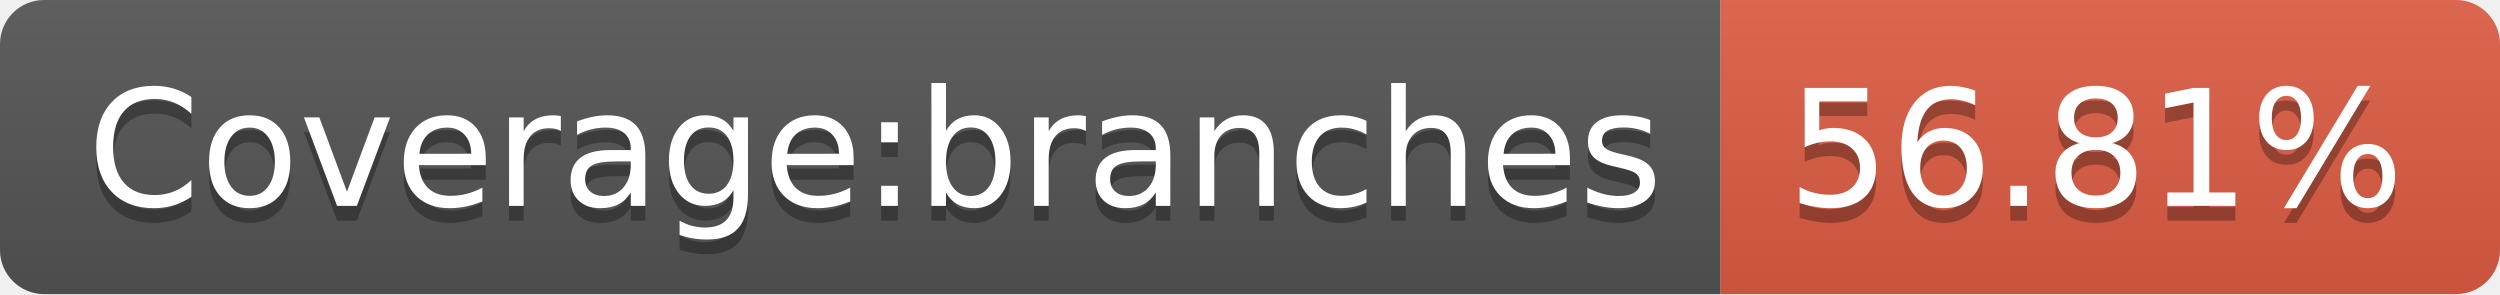
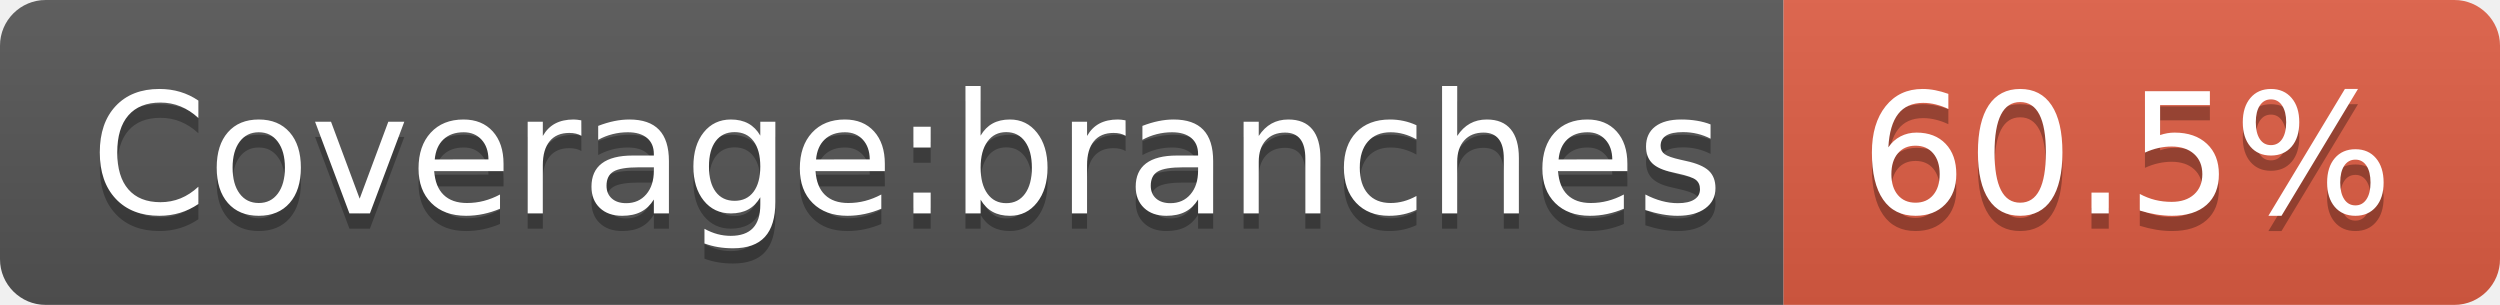
- <svg xmlns="http://www.w3.org/2000/svg" width="170" height="20" role="img" aria-label="Coverage:branches: 56.81%">
+ <svg xmlns="http://www.w3.org/2000/svg" width="164" height="20" role="img" aria-label="Coverage:branches: 60.5%">
  <linearGradient id="s" x2="0" y2="100%">
    <stop offset="0" stop-color="#bbb" stop-opacity=".1" />
    <stop offset="1" stop-opacity=".1" />
  </linearGradient>
  <clipPath id="r">
-     <rect width="170" height="20" rx="3" fill="#fff" />
+     <rect width="164" height="20" rx="3" fill="#fff" />
  </clipPath>
  <g clip-path="url(#r)">
    <rect width="117" height="20" fill="#555" />
-     <rect x="117" width="53" height="20" fill="#e05d44" />
-     <rect width="170" height="20" fill="url(#s)" />
+     <rect x="117" width="47" height="20" fill="#e05d44" />
+     <rect width="164" height="20" fill="url(#s)" />
  </g>
  <g fill="#fff" text-anchor="middle" font-family="Verdana,Geneva,DejaVu Sans,sans-serif" text-rendering="geometricPrecision" font-size="110">
    <text aria-hidden="true" x="595" y="150" fill="#010101" fill-opacity=".3" transform="scale(.1)" textLength="1070">Coverage:branches</text>
    <text x="595" y="140" transform="scale(.1)" fill="#fff" textLength="1070">Coverage:branches</text>
-     <text aria-hidden="true" x="1425" y="150" fill="#010101" fill-opacity=".3" transform="scale(.1)" textLength="430">56.81%</text>
-     <text x="1425" y="140" transform="scale(.1)" fill="#fff" textLength="430">56.81%</text>
+     <text aria-hidden="true" x="1395" y="150" fill="#010101" fill-opacity=".3" transform="scale(.1)" textLength="370">60.5%</text>
+     <text x="1395" y="140" transform="scale(.1)" fill="#fff" textLength="370">60.5%</text>
  </g>
</svg>
